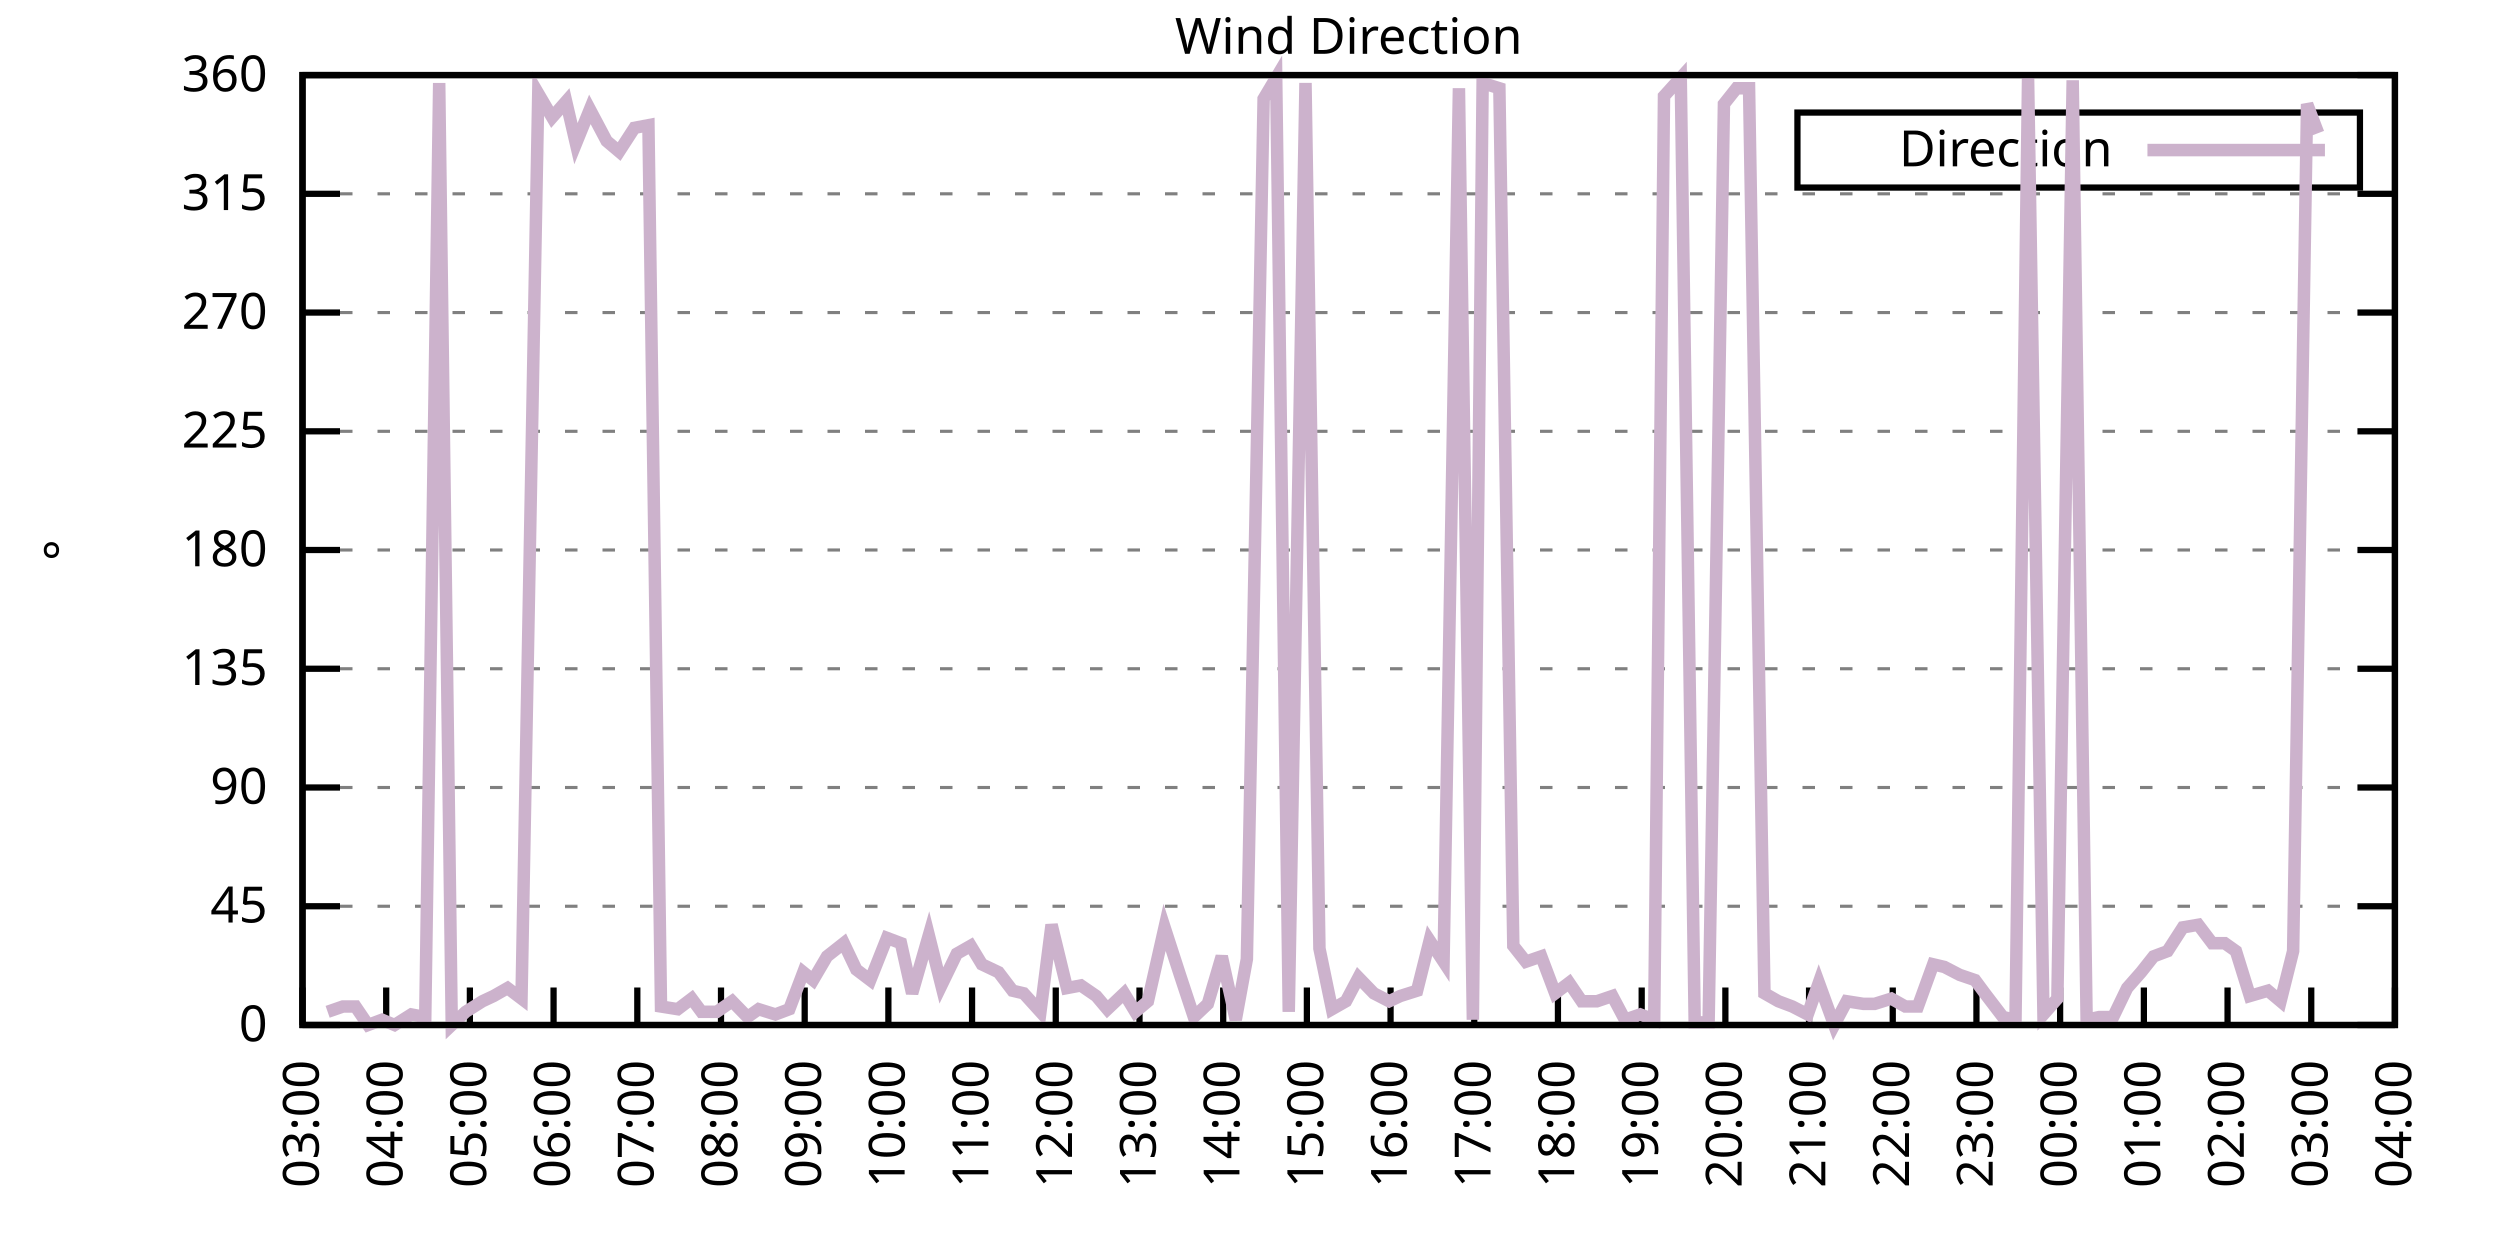
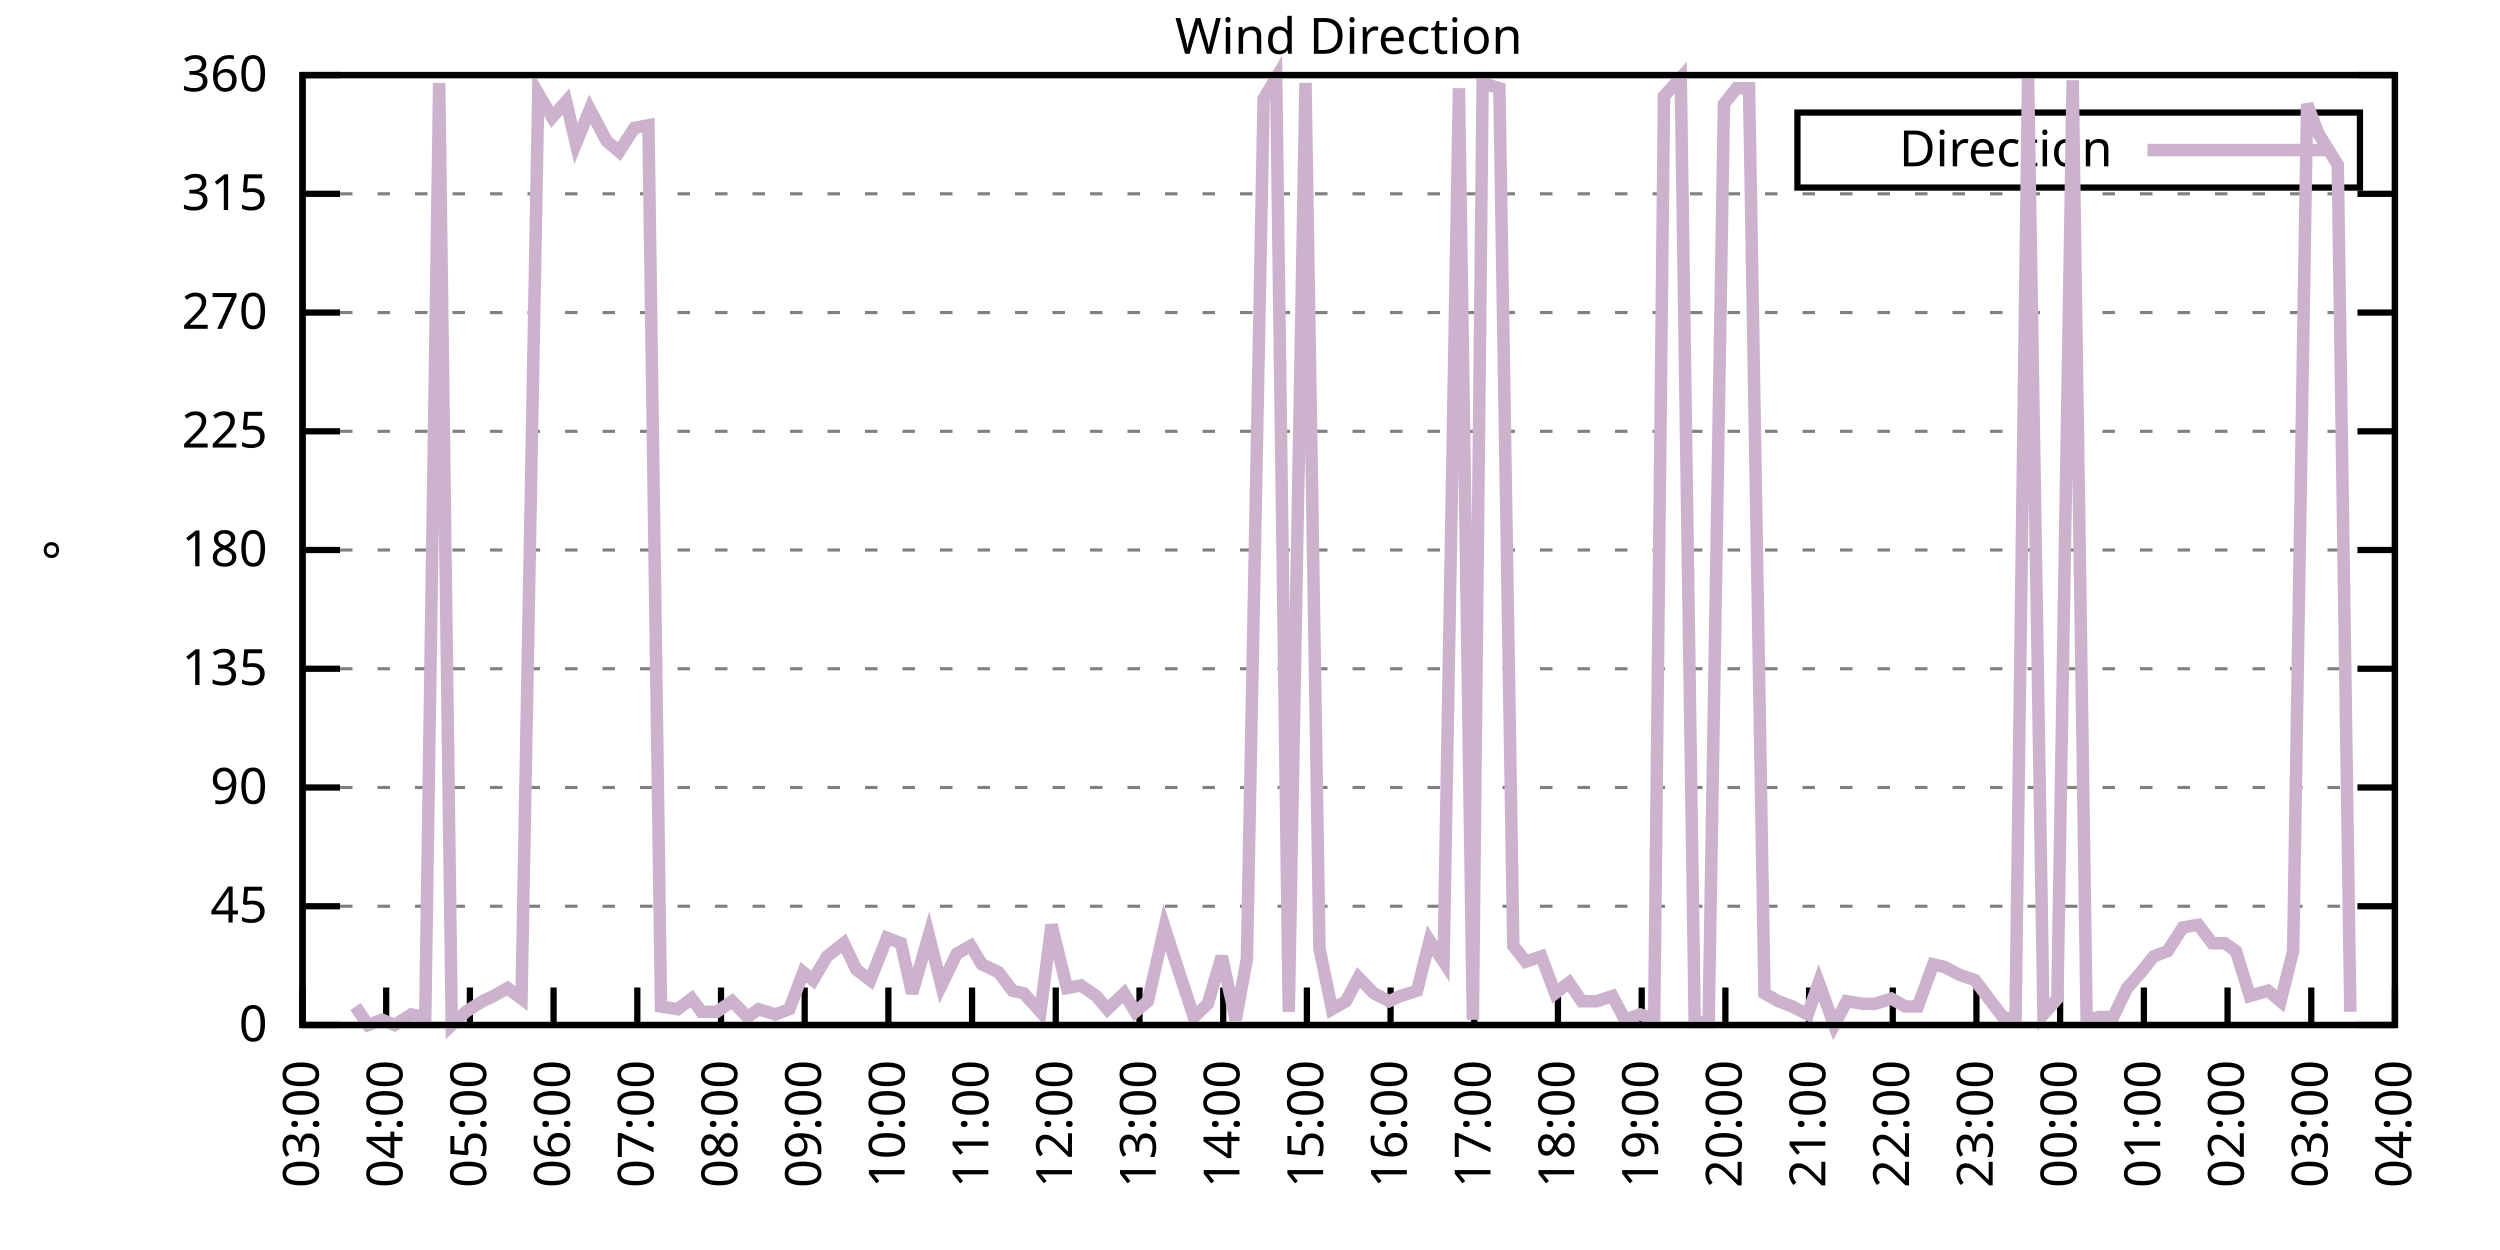
<svg xmlns="http://www.w3.org/2000/svg" xmlns:xlink="http://www.w3.org/1999/xlink" width="400" height="200" viewBox="0 0 400 200">
  <g id="gnuplot_canvas">
    <rect x="0" y="0" width="400" height="200" fill="none" />
    <defs>
      <circle id="gpDot" r="0.5" stroke-width="0.5" stroke="currentColor" />
      <path id="gpPt0" stroke-width="0.333" stroke="currentColor" d="M-1,0 h2 M0,-1 v2" />
      <path id="gpPt1" stroke-width="0.333" stroke="currentColor" d="M-1,-1 L1,1 M1,-1 L-1,1" />
      <path id="gpPt2" stroke-width="0.333" stroke="currentColor" d="M-1,0 L1,0 M0,-1 L0,1 M-1,-1 L1,1 M-1,1 L1,-1" />
      <rect id="gpPt3" stroke-width="0.333" stroke="currentColor" x="-1" y="-1" width="2" height="2" />
      <rect id="gpPt4" stroke-width="0.333" stroke="currentColor" fill="currentColor" x="-1" y="-1" width="2" height="2" />
      <circle id="gpPt5" stroke-width="0.333" stroke="currentColor" cx="0" cy="0" r="1" />
      <use xlink:href="#gpPt5" id="gpPt6" fill="currentColor" stroke="none" />
      <path id="gpPt7" stroke-width="0.333" stroke="currentColor" d="M0,-1.33 L-1.33,0.67 L1.33,0.67 z" />
      <use xlink:href="#gpPt7" id="gpPt8" fill="currentColor" stroke="none" />
      <use xlink:href="#gpPt7" id="gpPt9" stroke="currentColor" transform="rotate(180)" />
      <use xlink:href="#gpPt9" id="gpPt10" fill="currentColor" stroke="none" />
      <use xlink:href="#gpPt3" id="gpPt11" stroke="currentColor" transform="rotate(45)" />
      <use xlink:href="#gpPt11" id="gpPt12" fill="currentColor" stroke="none" />
      <path id="gpPt13" stroke-width="0.333" stroke="currentColor" d="M0,1.330 L1.265,0.411 L0.782,-1.067 L-0.782,-1.076 L-1.265,0.411 z" />
      <use xlink:href="#gpPt13" id="gpPt14" fill="currentColor" stroke="none" />
      <filter id="textbox" filterUnits="objectBoundingBox" x="0" y="0" height="1" width="1">
        <feFlood flood-color="white" flood-opacity="1" result="bgnd" />
        <feComposite in="SourceGraphic" in2="bgnd" operator="atop" />
      </filter>
      <filter id="greybox" filterUnits="objectBoundingBox" x="0" y="0" height="1" width="1">
        <feFlood flood-color="lightgrey" flood-opacity="1" result="grey" />
        <feComposite in="SourceGraphic" in2="grey" operator="atop" />
      </filter>
    </defs>
    <g fill="none" color="white" stroke="currentColor" stroke-width="1.00" stroke-linecap="butt" stroke-linejoin="miter">
</g>
    <g fill="none" color="black" stroke="currentColor" stroke-width="1.00" stroke-linecap="butt" stroke-linejoin="miter">
      <g stroke="none" shape-rendering="crispEdges">
        <polygon fill="rgb(255, 255, 255)" points="48.40,164.00 383.18,164.00 383.18,12.02 48.40,12.02 " />
      </g>
    </g>
    <g fill="none" color="black" stroke="currentColor" stroke-width="1.00" stroke-linecap="butt" stroke-linejoin="miter">
</g>
    <g fill="none" color="black" stroke="black" stroke-width="0.50" stroke-linecap="butt" stroke-linejoin="miter">
</g>
    <g fill="none" color="gray" stroke="currentColor" stroke-width="0.50" stroke-linecap="butt" stroke-linejoin="miter">
      <path stroke="gray" stroke-dasharray="2,4" class="gridline" d="M48.40,164.00 L383.19,164.00  " />
    </g>
    <g fill="none" color="gray" stroke="gray" stroke-width="1.00" stroke-linecap="butt" stroke-linejoin="miter">
</g>
    <g fill="none" color="black" stroke="currentColor" stroke-width="1.00" stroke-linecap="butt" stroke-linejoin="miter">
      <path stroke="black" d="M48.40,164.00 L54.40,164.00 M383.19,164.00 L377.19,164.00  " />
      <g transform="translate(42.80,166.60)" stroke="none" fill="black" font-family="Sans" font-size="8.00" text-anchor="end">
        <text>
          <tspan font-family="Sans"> 0</tspan>
        </text>
      </g>
    </g>
    <g fill="none" color="black" stroke="currentColor" stroke-width="1.00" stroke-linecap="butt" stroke-linejoin="miter">
</g>
    <g fill="none" color="black" stroke="black" stroke-width="0.50" stroke-linecap="butt" stroke-linejoin="miter">
</g>
    <g fill="none" color="gray" stroke="currentColor" stroke-width="0.50" stroke-linecap="butt" stroke-linejoin="miter">
      <path stroke="gray" stroke-dasharray="2,4" class="gridline" d="M48.40,145.00 L383.19,145.00  " />
    </g>
    <g fill="none" color="gray" stroke="gray" stroke-width="1.00" stroke-linecap="butt" stroke-linejoin="miter">
</g>
    <g fill="none" color="black" stroke="currentColor" stroke-width="1.00" stroke-linecap="butt" stroke-linejoin="miter">
      <path stroke="black" d="M48.40,145.00 L54.40,145.00 M383.19,145.00 L377.19,145.00  " />
      <g transform="translate(42.80,147.60)" stroke="none" fill="black" font-family="Sans" font-size="8.00" text-anchor="end">
        <text>
          <tspan font-family="Sans"> 45</tspan>
        </text>
      </g>
    </g>
    <g fill="none" color="black" stroke="currentColor" stroke-width="1.00" stroke-linecap="butt" stroke-linejoin="miter">
</g>
    <g fill="none" color="black" stroke="black" stroke-width="0.50" stroke-linecap="butt" stroke-linejoin="miter">
</g>
    <g fill="none" color="gray" stroke="currentColor" stroke-width="0.50" stroke-linecap="butt" stroke-linejoin="miter">
      <path stroke="gray" stroke-dasharray="2,4" class="gridline" d="M48.40,126.00 L383.19,126.00  " />
    </g>
    <g fill="none" color="gray" stroke="gray" stroke-width="1.00" stroke-linecap="butt" stroke-linejoin="miter">
</g>
    <g fill="none" color="black" stroke="currentColor" stroke-width="1.00" stroke-linecap="butt" stroke-linejoin="miter">
      <path stroke="black" d="M48.40,126.00 L54.40,126.00 M383.19,126.00 L377.19,126.00  " />
      <g transform="translate(42.80,128.60)" stroke="none" fill="black" font-family="Sans" font-size="8.00" text-anchor="end">
        <text>
          <tspan font-family="Sans"> 90</tspan>
        </text>
      </g>
    </g>
    <g fill="none" color="black" stroke="currentColor" stroke-width="1.00" stroke-linecap="butt" stroke-linejoin="miter">
</g>
    <g fill="none" color="black" stroke="black" stroke-width="0.50" stroke-linecap="butt" stroke-linejoin="miter">
</g>
    <g fill="none" color="gray" stroke="currentColor" stroke-width="0.50" stroke-linecap="butt" stroke-linejoin="miter">
      <path stroke="gray" stroke-dasharray="2,4" class="gridline" d="M48.40,107.00 L383.19,107.00  " />
    </g>
    <g fill="none" color="gray" stroke="gray" stroke-width="1.00" stroke-linecap="butt" stroke-linejoin="miter">
</g>
    <g fill="none" color="black" stroke="currentColor" stroke-width="1.00" stroke-linecap="butt" stroke-linejoin="miter">
      <path stroke="black" d="M48.40,107.00 L54.40,107.00 M383.19,107.00 L377.19,107.00  " />
      <g transform="translate(42.80,109.60)" stroke="none" fill="black" font-family="Sans" font-size="8.00" text-anchor="end">
        <text>
          <tspan font-family="Sans"> 135</tspan>
        </text>
      </g>
    </g>
    <g fill="none" color="black" stroke="currentColor" stroke-width="1.00" stroke-linecap="butt" stroke-linejoin="miter">
</g>
    <g fill="none" color="black" stroke="black" stroke-width="0.50" stroke-linecap="butt" stroke-linejoin="miter">
</g>
    <g fill="none" color="gray" stroke="currentColor" stroke-width="0.50" stroke-linecap="butt" stroke-linejoin="miter">
      <path stroke="gray" stroke-dasharray="2,4" class="gridline" d="M48.40,88.00 L383.19,88.00  " />
    </g>
    <g fill="none" color="gray" stroke="gray" stroke-width="1.00" stroke-linecap="butt" stroke-linejoin="miter">
</g>
    <g fill="none" color="black" stroke="currentColor" stroke-width="1.00" stroke-linecap="butt" stroke-linejoin="miter">
      <path stroke="black" d="M48.40,88.00 L54.40,88.00 M383.19,88.00 L377.19,88.00  " />
      <g transform="translate(42.80,90.60)" stroke="none" fill="black" font-family="Sans" font-size="8.00" text-anchor="end">
        <text>
          <tspan font-family="Sans"> 180</tspan>
        </text>
      </g>
    </g>
    <g fill="none" color="black" stroke="currentColor" stroke-width="1.00" stroke-linecap="butt" stroke-linejoin="miter">
</g>
    <g fill="none" color="black" stroke="black" stroke-width="0.50" stroke-linecap="butt" stroke-linejoin="miter">
</g>
    <g fill="none" color="gray" stroke="currentColor" stroke-width="0.50" stroke-linecap="butt" stroke-linejoin="miter">
      <path stroke="gray" stroke-dasharray="2,4" class="gridline" d="M48.40,69.01 L383.19,69.01  " />
    </g>
    <g fill="none" color="gray" stroke="gray" stroke-width="1.00" stroke-linecap="butt" stroke-linejoin="miter">
</g>
    <g fill="none" color="black" stroke="currentColor" stroke-width="1.00" stroke-linecap="butt" stroke-linejoin="miter">
      <path stroke="black" d="M48.40,69.01 L54.40,69.01 M383.19,69.01 L377.19,69.01  " />
      <g transform="translate(42.80,71.61)" stroke="none" fill="black" font-family="Sans" font-size="8.00" text-anchor="end">
        <text>
          <tspan font-family="Sans"> 225</tspan>
        </text>
      </g>
    </g>
    <g fill="none" color="black" stroke="currentColor" stroke-width="1.00" stroke-linecap="butt" stroke-linejoin="miter">
</g>
    <g fill="none" color="black" stroke="black" stroke-width="0.50" stroke-linecap="butt" stroke-linejoin="miter">
</g>
    <g fill="none" color="gray" stroke="currentColor" stroke-width="0.50" stroke-linecap="butt" stroke-linejoin="miter">
      <path stroke="gray" stroke-dasharray="2,4" class="gridline" d="M48.40,50.01 L383.19,50.01  " />
    </g>
    <g fill="none" color="gray" stroke="gray" stroke-width="1.00" stroke-linecap="butt" stroke-linejoin="miter">
</g>
    <g fill="none" color="black" stroke="currentColor" stroke-width="1.00" stroke-linecap="butt" stroke-linejoin="miter">
      <path stroke="black" d="M48.40,50.01 L54.40,50.01 M383.19,50.01 L377.19,50.01  " />
      <g transform="translate(42.80,52.61)" stroke="none" fill="black" font-family="Sans" font-size="8.00" text-anchor="end">
        <text>
          <tspan font-family="Sans"> 270</tspan>
        </text>
      </g>
    </g>
    <g fill="none" color="black" stroke="currentColor" stroke-width="1.00" stroke-linecap="butt" stroke-linejoin="miter">
</g>
    <g fill="none" color="black" stroke="black" stroke-width="0.50" stroke-linecap="butt" stroke-linejoin="miter">
</g>
    <g fill="none" color="gray" stroke="currentColor" stroke-width="0.50" stroke-linecap="butt" stroke-linejoin="miter">
      <path stroke="gray" stroke-dasharray="2,4" class="gridline" d="M48.40,31.01 L383.19,31.01  " />
    </g>
    <g fill="none" color="gray" stroke="gray" stroke-width="1.00" stroke-linecap="butt" stroke-linejoin="miter">
</g>
    <g fill="none" color="black" stroke="currentColor" stroke-width="1.00" stroke-linecap="butt" stroke-linejoin="miter">
      <path stroke="black" d="M48.40,31.01 L54.40,31.01 M383.19,31.01 L377.19,31.01  " />
      <g transform="translate(42.80,33.61)" stroke="none" fill="black" font-family="Sans" font-size="8.00" text-anchor="end">
        <text>
          <tspan font-family="Sans"> 315</tspan>
        </text>
      </g>
    </g>
    <g fill="none" color="black" stroke="currentColor" stroke-width="1.00" stroke-linecap="butt" stroke-linejoin="miter">
</g>
    <g fill="none" color="black" stroke="black" stroke-width="0.50" stroke-linecap="butt" stroke-linejoin="miter">
</g>
    <g fill="none" color="gray" stroke="currentColor" stroke-width="0.50" stroke-linecap="butt" stroke-linejoin="miter">
      <path stroke="gray" stroke-dasharray="2,4" class="gridline" d="M48.40,12.01 L383.19,12.01  " />
    </g>
    <g fill="none" color="gray" stroke="gray" stroke-width="1.00" stroke-linecap="butt" stroke-linejoin="miter">
</g>
    <g fill="none" color="black" stroke="currentColor" stroke-width="1.00" stroke-linecap="butt" stroke-linejoin="miter">
      <path stroke="black" d="M48.40,12.01 L54.40,12.01 M383.19,12.01 L377.19,12.01  " />
      <g transform="translate(42.80,14.61)" stroke="none" fill="black" font-family="Sans" font-size="8.00" text-anchor="end">
        <text>
          <tspan font-family="Sans"> 360</tspan>
        </text>
      </g>
    </g>
    <g fill="none" color="black" stroke="currentColor" stroke-width="1.00" stroke-linecap="butt" stroke-linejoin="miter">
      <path stroke="black" d="M48.40,164.00 L48.40,158.00  " />
      <g transform="translate(51.00,169.60) rotate(270.00)" stroke="none" fill="black" font-family="Sans" font-size="8.00" text-anchor="end">
        <text>
          <tspan font-family="Sans">03:00</tspan>
        </text>
      </g>
    </g>
    <g fill="none" color="black" stroke="currentColor" stroke-width="1.00" stroke-linecap="butt" stroke-linejoin="miter">
      <path stroke="black" d="M61.79,164.00 L61.79,158.00  " />
      <g transform="translate(64.39,169.60) rotate(270.00)" stroke="none" fill="black" font-family="Sans" font-size="8.00" text-anchor="end">
        <text>
          <tspan font-family="Sans">04:00</tspan>
        </text>
      </g>
    </g>
    <g fill="none" color="black" stroke="currentColor" stroke-width="1.00" stroke-linecap="butt" stroke-linejoin="miter">
      <path stroke="black" d="M75.18,164.00 L75.18,158.00  " />
      <g transform="translate(77.78,169.60) rotate(270.00)" stroke="none" fill="black" font-family="Sans" font-size="8.00" text-anchor="end">
        <text>
          <tspan font-family="Sans">05:00</tspan>
        </text>
      </g>
    </g>
    <g fill="none" color="black" stroke="currentColor" stroke-width="1.00" stroke-linecap="butt" stroke-linejoin="miter">
      <path stroke="black" d="M88.57,164.00 L88.57,158.00  " />
      <g transform="translate(91.17,169.60) rotate(270.00)" stroke="none" fill="black" font-family="Sans" font-size="8.00" text-anchor="end">
        <text>
          <tspan font-family="Sans">06:00</tspan>
        </text>
      </g>
    </g>
    <g fill="none" color="black" stroke="currentColor" stroke-width="1.00" stroke-linecap="butt" stroke-linejoin="miter">
      <path stroke="black" d="M101.97,164.00 L101.97,158.00  " />
      <g transform="translate(104.57,169.60) rotate(270.00)" stroke="none" fill="black" font-family="Sans" font-size="8.00" text-anchor="end">
        <text>
          <tspan font-family="Sans">07:00</tspan>
        </text>
      </g>
    </g>
    <g fill="none" color="black" stroke="currentColor" stroke-width="1.00" stroke-linecap="butt" stroke-linejoin="miter">
      <path stroke="black" d="M115.36,164.00 L115.36,158.00  " />
      <g transform="translate(117.96,169.60) rotate(270.00)" stroke="none" fill="black" font-family="Sans" font-size="8.00" text-anchor="end">
        <text>
          <tspan font-family="Sans">08:00</tspan>
        </text>
      </g>
    </g>
    <g fill="none" color="black" stroke="currentColor" stroke-width="1.00" stroke-linecap="butt" stroke-linejoin="miter">
      <path stroke="black" d="M128.75,164.00 L128.75,158.00  " />
      <g transform="translate(131.35,169.60) rotate(270.00)" stroke="none" fill="black" font-family="Sans" font-size="8.00" text-anchor="end">
        <text>
          <tspan font-family="Sans">09:00</tspan>
        </text>
      </g>
    </g>
    <g fill="none" color="black" stroke="currentColor" stroke-width="1.00" stroke-linecap="butt" stroke-linejoin="miter">
      <path stroke="black" d="M142.14,164.00 L142.14,158.00  " />
      <g transform="translate(144.74,169.60) rotate(270.00)" stroke="none" fill="black" font-family="Sans" font-size="8.00" text-anchor="end">
        <text>
          <tspan font-family="Sans">10:00</tspan>
        </text>
      </g>
    </g>
    <g fill="none" color="black" stroke="currentColor" stroke-width="1.00" stroke-linecap="butt" stroke-linejoin="miter">
      <path stroke="black" d="M155.53,164.00 L155.53,158.00  " />
      <g transform="translate(158.13,169.60) rotate(270.00)" stroke="none" fill="black" font-family="Sans" font-size="8.00" text-anchor="end">
        <text>
          <tspan font-family="Sans">11:00</tspan>
        </text>
      </g>
    </g>
    <g fill="none" color="black" stroke="currentColor" stroke-width="1.00" stroke-linecap="butt" stroke-linejoin="miter">
      <path stroke="black" d="M168.92,164.00 L168.92,158.00  " />
      <g transform="translate(171.52,169.60) rotate(270.00)" stroke="none" fill="black" font-family="Sans" font-size="8.00" text-anchor="end">
        <text>
          <tspan font-family="Sans">12:00</tspan>
        </text>
      </g>
    </g>
    <g fill="none" color="black" stroke="currentColor" stroke-width="1.00" stroke-linecap="butt" stroke-linejoin="miter">
      <path stroke="black" d="M182.32,164.00 L182.32,158.00  " />
      <g transform="translate(184.92,169.60) rotate(270.00)" stroke="none" fill="black" font-family="Sans" font-size="8.00" text-anchor="end">
        <text>
          <tspan font-family="Sans">13:00</tspan>
        </text>
      </g>
    </g>
    <g fill="none" color="black" stroke="currentColor" stroke-width="1.00" stroke-linecap="butt" stroke-linejoin="miter">
      <path stroke="black" d="M195.71,164.00 L195.71,158.00  " />
      <g transform="translate(198.31,169.60) rotate(270.00)" stroke="none" fill="black" font-family="Sans" font-size="8.00" text-anchor="end">
        <text>
          <tspan font-family="Sans">14:00</tspan>
        </text>
      </g>
    </g>
    <g fill="none" color="black" stroke="currentColor" stroke-width="1.00" stroke-linecap="butt" stroke-linejoin="miter">
      <path stroke="black" d="M209.10,164.00 L209.10,158.00  " />
      <g transform="translate(211.70,169.60) rotate(270.00)" stroke="none" fill="black" font-family="Sans" font-size="8.00" text-anchor="end">
        <text>
          <tspan font-family="Sans">15:00</tspan>
        </text>
      </g>
    </g>
    <g fill="none" color="black" stroke="currentColor" stroke-width="1.00" stroke-linecap="butt" stroke-linejoin="miter">
      <path stroke="black" d="M222.49,164.00 L222.49,158.00  " />
      <g transform="translate(225.09,169.60) rotate(270.00)" stroke="none" fill="black" font-family="Sans" font-size="8.00" text-anchor="end">
        <text>
          <tspan font-family="Sans">16:00</tspan>
        </text>
      </g>
    </g>
    <g fill="none" color="black" stroke="currentColor" stroke-width="1.00" stroke-linecap="butt" stroke-linejoin="miter">
      <path stroke="black" d="M235.88,164.00 L235.88,158.00  " />
      <g transform="translate(238.48,169.60) rotate(270.00)" stroke="none" fill="black" font-family="Sans" font-size="8.00" text-anchor="end">
        <text>
          <tspan font-family="Sans">17:00</tspan>
        </text>
      </g>
    </g>
    <g fill="none" color="black" stroke="currentColor" stroke-width="1.00" stroke-linecap="butt" stroke-linejoin="miter">
      <path stroke="black" d="M249.27,164.00 L249.27,158.00  " />
      <g transform="translate(251.87,169.60) rotate(270.00)" stroke="none" fill="black" font-family="Sans" font-size="8.00" text-anchor="end">
        <text>
          <tspan font-family="Sans">18:00</tspan>
        </text>
      </g>
    </g>
    <g fill="none" color="black" stroke="currentColor" stroke-width="1.00" stroke-linecap="butt" stroke-linejoin="miter">
      <path stroke="black" d="M262.67,164.00 L262.67,158.00  " />
      <g transform="translate(265.27,169.60) rotate(270.00)" stroke="none" fill="black" font-family="Sans" font-size="8.00" text-anchor="end">
        <text>
          <tspan font-family="Sans">19:00</tspan>
        </text>
      </g>
    </g>
    <g fill="none" color="black" stroke="currentColor" stroke-width="1.00" stroke-linecap="butt" stroke-linejoin="miter">
      <path stroke="black" d="M276.06,164.00 L276.06,158.00  " />
      <g transform="translate(278.66,169.60) rotate(270.00)" stroke="none" fill="black" font-family="Sans" font-size="8.00" text-anchor="end">
        <text>
          <tspan font-family="Sans">20:00</tspan>
        </text>
      </g>
    </g>
    <g fill="none" color="black" stroke="currentColor" stroke-width="1.00" stroke-linecap="butt" stroke-linejoin="miter">
      <path stroke="black" d="M289.45,164.00 L289.45,158.00  " />
      <g transform="translate(292.05,169.60) rotate(270.00)" stroke="none" fill="black" font-family="Sans" font-size="8.00" text-anchor="end">
        <text>
          <tspan font-family="Sans">21:00</tspan>
        </text>
      </g>
    </g>
    <g fill="none" color="black" stroke="currentColor" stroke-width="1.00" stroke-linecap="butt" stroke-linejoin="miter">
      <path stroke="black" d="M302.84,164.00 L302.84,158.00  " />
      <g transform="translate(305.44,169.60) rotate(270.00)" stroke="none" fill="black" font-family="Sans" font-size="8.00" text-anchor="end">
        <text>
          <tspan font-family="Sans">22:00</tspan>
        </text>
      </g>
    </g>
    <g fill="none" color="black" stroke="currentColor" stroke-width="1.00" stroke-linecap="butt" stroke-linejoin="miter">
      <path stroke="black" d="M316.23,164.00 L316.23,158.00  " />
      <g transform="translate(318.83,169.60) rotate(270.00)" stroke="none" fill="black" font-family="Sans" font-size="8.00" text-anchor="end">
        <text>
          <tspan font-family="Sans">23:00</tspan>
        </text>
      </g>
    </g>
    <g fill="none" color="black" stroke="currentColor" stroke-width="1.00" stroke-linecap="butt" stroke-linejoin="miter">
      <path stroke="black" d="M329.62,164.00 L329.62,158.00  " />
      <g transform="translate(332.22,169.60) rotate(270.00)" stroke="none" fill="black" font-family="Sans" font-size="8.00" text-anchor="end">
        <text>
          <tspan font-family="Sans">00:00</tspan>
        </text>
      </g>
    </g>
    <g fill="none" color="black" stroke="currentColor" stroke-width="1.00" stroke-linecap="butt" stroke-linejoin="miter">
      <path stroke="black" d="M343.02,164.00 L343.02,158.00  " />
      <g transform="translate(345.62,169.60) rotate(270.00)" stroke="none" fill="black" font-family="Sans" font-size="8.00" text-anchor="end">
        <text>
          <tspan font-family="Sans">01:00</tspan>
        </text>
      </g>
    </g>
    <g fill="none" color="black" stroke="currentColor" stroke-width="1.00" stroke-linecap="butt" stroke-linejoin="miter">
      <path stroke="black" d="M356.41,164.00 L356.41,158.00  " />
      <g transform="translate(359.01,169.60) rotate(270.00)" stroke="none" fill="black" font-family="Sans" font-size="8.00" text-anchor="end">
        <text>
          <tspan font-family="Sans">02:00</tspan>
        </text>
      </g>
    </g>
    <g fill="none" color="black" stroke="currentColor" stroke-width="1.00" stroke-linecap="butt" stroke-linejoin="miter">
      <path stroke="black" d="M369.80,164.00 L369.80,158.00  " />
      <g transform="translate(372.40,169.60) rotate(270.00)" stroke="none" fill="black" font-family="Sans" font-size="8.00" text-anchor="end">
        <text>
          <tspan font-family="Sans">03:00</tspan>
        </text>
      </g>
    </g>
    <g fill="none" color="black" stroke="currentColor" stroke-width="1.00" stroke-linecap="butt" stroke-linejoin="miter">
      <path stroke="black" d="M383.19,164.00 L383.19,158.00  " />
      <g transform="translate(385.79,169.60) rotate(270.00)" stroke="none" fill="black" font-family="Sans" font-size="8.00" text-anchor="end">
        <text>
          <tspan font-family="Sans">04:00</tspan>
        </text>
      </g>
    </g>
    <g fill="none" color="black" stroke="currentColor" stroke-width="1.00" stroke-linecap="butt" stroke-linejoin="miter">
</g>
    <g fill="none" color="black" stroke="currentColor" stroke-width="1.00" stroke-linecap="butt" stroke-linejoin="miter">
      <path stroke="black" d="M48.40,12.01 L48.40,164.00 L383.19,164.00 L383.19,12.01 L48.40,12.01 Z  " />
    </g>
    <g fill="none" color="black" stroke="currentColor" stroke-width="1.00" stroke-linecap="butt" stroke-linejoin="miter">
</g>
    <g fill="none" color="black" stroke="currentColor" stroke-width="1.00" stroke-linecap="butt" stroke-linejoin="miter">
      <path stroke="black" d="M287.59,30.01 L287.59,18.01 L377.59,18.01 L377.59,30.01 L287.59,30.01 Z  " />
    </g>
    <g id="Wind_direction_plot_1">
      <g fill="none" color="white" stroke="black" stroke-width="2.00" stroke-linecap="butt" stroke-linejoin="miter">
</g>
      <g fill="none" color="black" stroke="currentColor" stroke-width="2.00" stroke-linecap="butt" stroke-linejoin="miter">
        <g transform="translate(337.99,26.61)" stroke="none" fill="black" font-family="Sans" font-size="8.00" text-anchor="end">
          <text>
            <tspan font-family="Sans">Direction</tspan>
          </text>
        </g>
      </g>
      <g fill="none" color="black" stroke="currentColor" stroke-width="2.00" stroke-linecap="butt" stroke-linejoin="miter">
-         <path stroke="rgb(204, 178, 204)" d="M343.59,24.01 L371.99,24.01 M52.42,161.89 L54.87,161.04 L56.88,161.04 L58.89,164.00 L61.12,163.16 L63.13,164.00   L65.81,162.31 L68.04,162.73 L70.27,13.28 L72.28,164.00 L74.51,161.89 L77.19,160.20 L78.98,159.36 L81.21,158.09   L83.44,159.78 L86.12,14.97 L88.35,18.77 L90.58,16.23 L92.15,22.99 L94.38,17.50 L97.06,22.56 L99.06,24.25   L101.52,20.45 L103.75,20.03 L105.76,161.04 L108.44,161.47 L110.67,159.78 L112.23,161.89 L114.69,161.89 L117.14,160.20   L119.60,162.73 L121.38,161.47 L124.06,162.31 L126.29,161.47 L128.53,155.56 L130.09,156.82 L132.32,153.02 L135.00,150.91   L137.01,155.13 L139.24,156.82 L141.92,150.07 L144.15,150.91 L145.94,158.93 L148.61,149.65 L150.62,157.67 L153.08,152.60   L155.31,151.33 L157.10,154.29 L159.77,155.56 L162.01,158.51 L163.79,158.93 L166.47,161.89 L168.25,147.96 L170.71,158.09   L172.94,157.67 L175.40,159.36 L177.18,161.47 L179.86,158.93 L181.65,161.89 L183.66,160.20 L186.33,148.38 L188.79,155.98   L191.02,162.73 L193.25,160.62 L195.48,153.02 L197.72,163.16 L199.50,153.45 L202.18,15.81 L204.19,12.43 L206.20,161.89   L208.88,13.28 L211.11,151.76 L213.12,161.47 L215.35,160.20 L217.36,156.40 L219.81,158.93 L222.27,160.20 L224.05,159.36   L226.73,158.51 L228.74,150.49 L230.97,153.87 L233.43,14.12 L235.66,163.16 L237.22,13.28 L239.90,14.12 L242.13,151.33   L244.14,153.87 L246.60,153.02 L248.83,158.93 L251.06,157.24 L253.07,160.20 L255.52,160.20 L257.98,159.36 L259.99,163.16   L262.44,162.31 L264.67,163.16 L266.24,15.39 L268.92,12.43 L271.15,163.58 L273.38,163.58 L275.83,16.65 L277.84,14.12   L279.85,14.12 L282.31,158.93 L284.54,160.20 L286.77,161.04 L289.23,162.31 L291.01,157.24 L293.47,164.00 L295.48,160.20   L298.15,160.62 L299.94,160.62 L302.62,159.78 L304.85,161.04 L306.86,161.04 L309.31,154.29 L311.10,154.71 L313.55,155.98   L316.01,156.82 L317.57,158.93 L320.47,162.73 L322.48,163.16 L324.49,12.43 L326.95,162.31 L329.18,159.78 L331.63,12.85   L333.86,163.16 L335.87,162.73 L338.10,162.73 L340.34,158.09 L342.57,155.56 L344.58,153.02 L346.81,152.18 L349.26,148.38   L351.72,147.96 L353.95,150.91 L355.96,150.91 L357.75,152.18 L359.98,159.36 L362.88,158.51 L364.89,160.20 L366.90,152.18   L369.13,16.65 L370.91,21.30  " />
+         <path stroke="rgb(204, 178, 204)" d="M343.59,24.01 L371.99,24.01 M56.88,161.04 L58.89,164.00 L61.12,163.16 L63.13,164.00 L65.81,162.31 L68.04,162.73   L70.27,13.28 L72.28,164.00 L74.51,161.89 L77.19,160.20 L78.98,159.36 L81.21,158.09 L83.44,159.78 L86.12,14.97   L88.35,18.77 L90.58,16.23 L92.15,22.99 L94.38,17.50 L97.06,22.56 L99.06,24.25 L101.52,20.45 L103.75,20.03   L105.76,161.04 L108.44,161.47 L110.67,159.78 L112.23,161.89 L114.69,161.89 L117.14,160.20 L119.60,162.73 L121.38,161.47   L124.06,162.31 L126.29,161.47 L128.53,155.56 L130.09,156.82 L132.32,153.02 L135.00,150.91 L137.01,155.13 L139.24,156.82   L141.92,150.07 L144.15,150.91 L145.94,158.93 L148.61,149.65 L150.62,157.67 L153.08,152.60 L155.31,151.33 L157.10,154.29   L159.77,155.56 L162.01,158.51 L163.79,158.93 L166.47,161.89 L168.25,147.96 L170.71,158.09 L172.94,157.67 L175.40,159.36   L177.18,161.47 L179.86,158.93 L181.65,161.89 L183.66,160.20 L186.33,148.38 L188.79,155.98 L191.02,162.73 L193.25,160.62   L195.48,153.02 L197.72,163.16 L199.50,153.45 L202.18,15.81 L204.19,12.43 L206.20,161.89 L208.88,13.28 L211.11,151.76   L213.12,161.47 L215.35,160.20 L217.36,156.40 L219.81,158.93 L222.27,160.20 L224.05,159.36 L226.73,158.51 L228.74,150.49   L230.97,153.87 L233.43,14.12 L235.66,163.16 L237.22,13.28 L239.90,14.12 L242.13,151.33 L244.14,153.87 L246.60,153.02   L248.83,158.93 L251.06,157.24 L253.07,160.20 L255.52,160.20 L257.98,159.36 L259.99,163.16 L262.44,162.31 L264.67,163.16   L266.24,15.39 L268.92,12.43 L271.15,163.58 L273.38,163.58 L275.83,16.65 L277.84,14.12 L279.85,14.12 L282.31,158.93   L284.54,160.20 L286.77,161.04 L289.23,162.31 L291.01,157.24 L293.47,164.00 L295.48,160.20 L298.15,160.62 L299.94,160.62   L302.62,159.78 L304.85,161.04 L306.86,161.04 L309.31,154.29 L311.10,154.71 L313.55,155.98 L316.01,156.82 L317.57,158.93   L320.47,162.73 L322.48,163.16 L324.49,12.43 L326.95,162.31 L329.18,159.78 L331.63,12.85 L333.86,163.16 L335.87,162.73   L338.10,162.73 L340.34,158.09 L342.57,155.56 L344.58,153.02 L346.81,152.18 L349.26,148.38 L351.72,147.96 L353.95,150.91   L355.96,150.91 L357.75,152.18 L359.98,159.36 L362.88,158.51 L364.89,160.20 L366.90,152.18 L369.13,16.65 L370.91,21.30   L374.04,26.36 L376.05,161.89  " />
      </g>
    </g>
    <g fill="none" color="black" stroke="currentColor" stroke-width="2.00" stroke-linecap="butt" stroke-linejoin="miter">
</g>
    <g fill="none" color="black" stroke="black" stroke-width="1.00" stroke-linecap="butt" stroke-linejoin="miter">
</g>
    <g fill="none" color="black" stroke="currentColor" stroke-width="1.00" stroke-linecap="butt" stroke-linejoin="miter">
      <path stroke="black" d="M48.40,12.01 L48.40,164.00 L383.19,164.00 L383.19,12.01 L48.40,12.01 Z  " />
      <g transform="translate(12.80,88.01) rotate(270.00)" stroke="none" fill="black" font-family="Sans" font-size="8.00" text-anchor="middle">
        <text>
          <tspan font-family="Sans">°</tspan>
        </text>
      </g>
    </g>
    <g fill="none" color="black" stroke="currentColor" stroke-width="1.00" stroke-linecap="butt" stroke-linejoin="miter">
</g>
    <g fill="none" color="black" stroke="currentColor" stroke-width="1.00" stroke-linecap="butt" stroke-linejoin="miter">
      <g transform="translate(215.79,8.61)" stroke="none" fill="black" font-family="Sans" font-size="8.00" text-anchor="middle">
        <text>
          <tspan font-family="Sans">Wind Direction</tspan>
        </text>
      </g>
    </g>
    <g fill="none" color="black" stroke="currentColor" stroke-width="1.00" stroke-linecap="butt" stroke-linejoin="miter">
</g>
  </g>
</svg>
